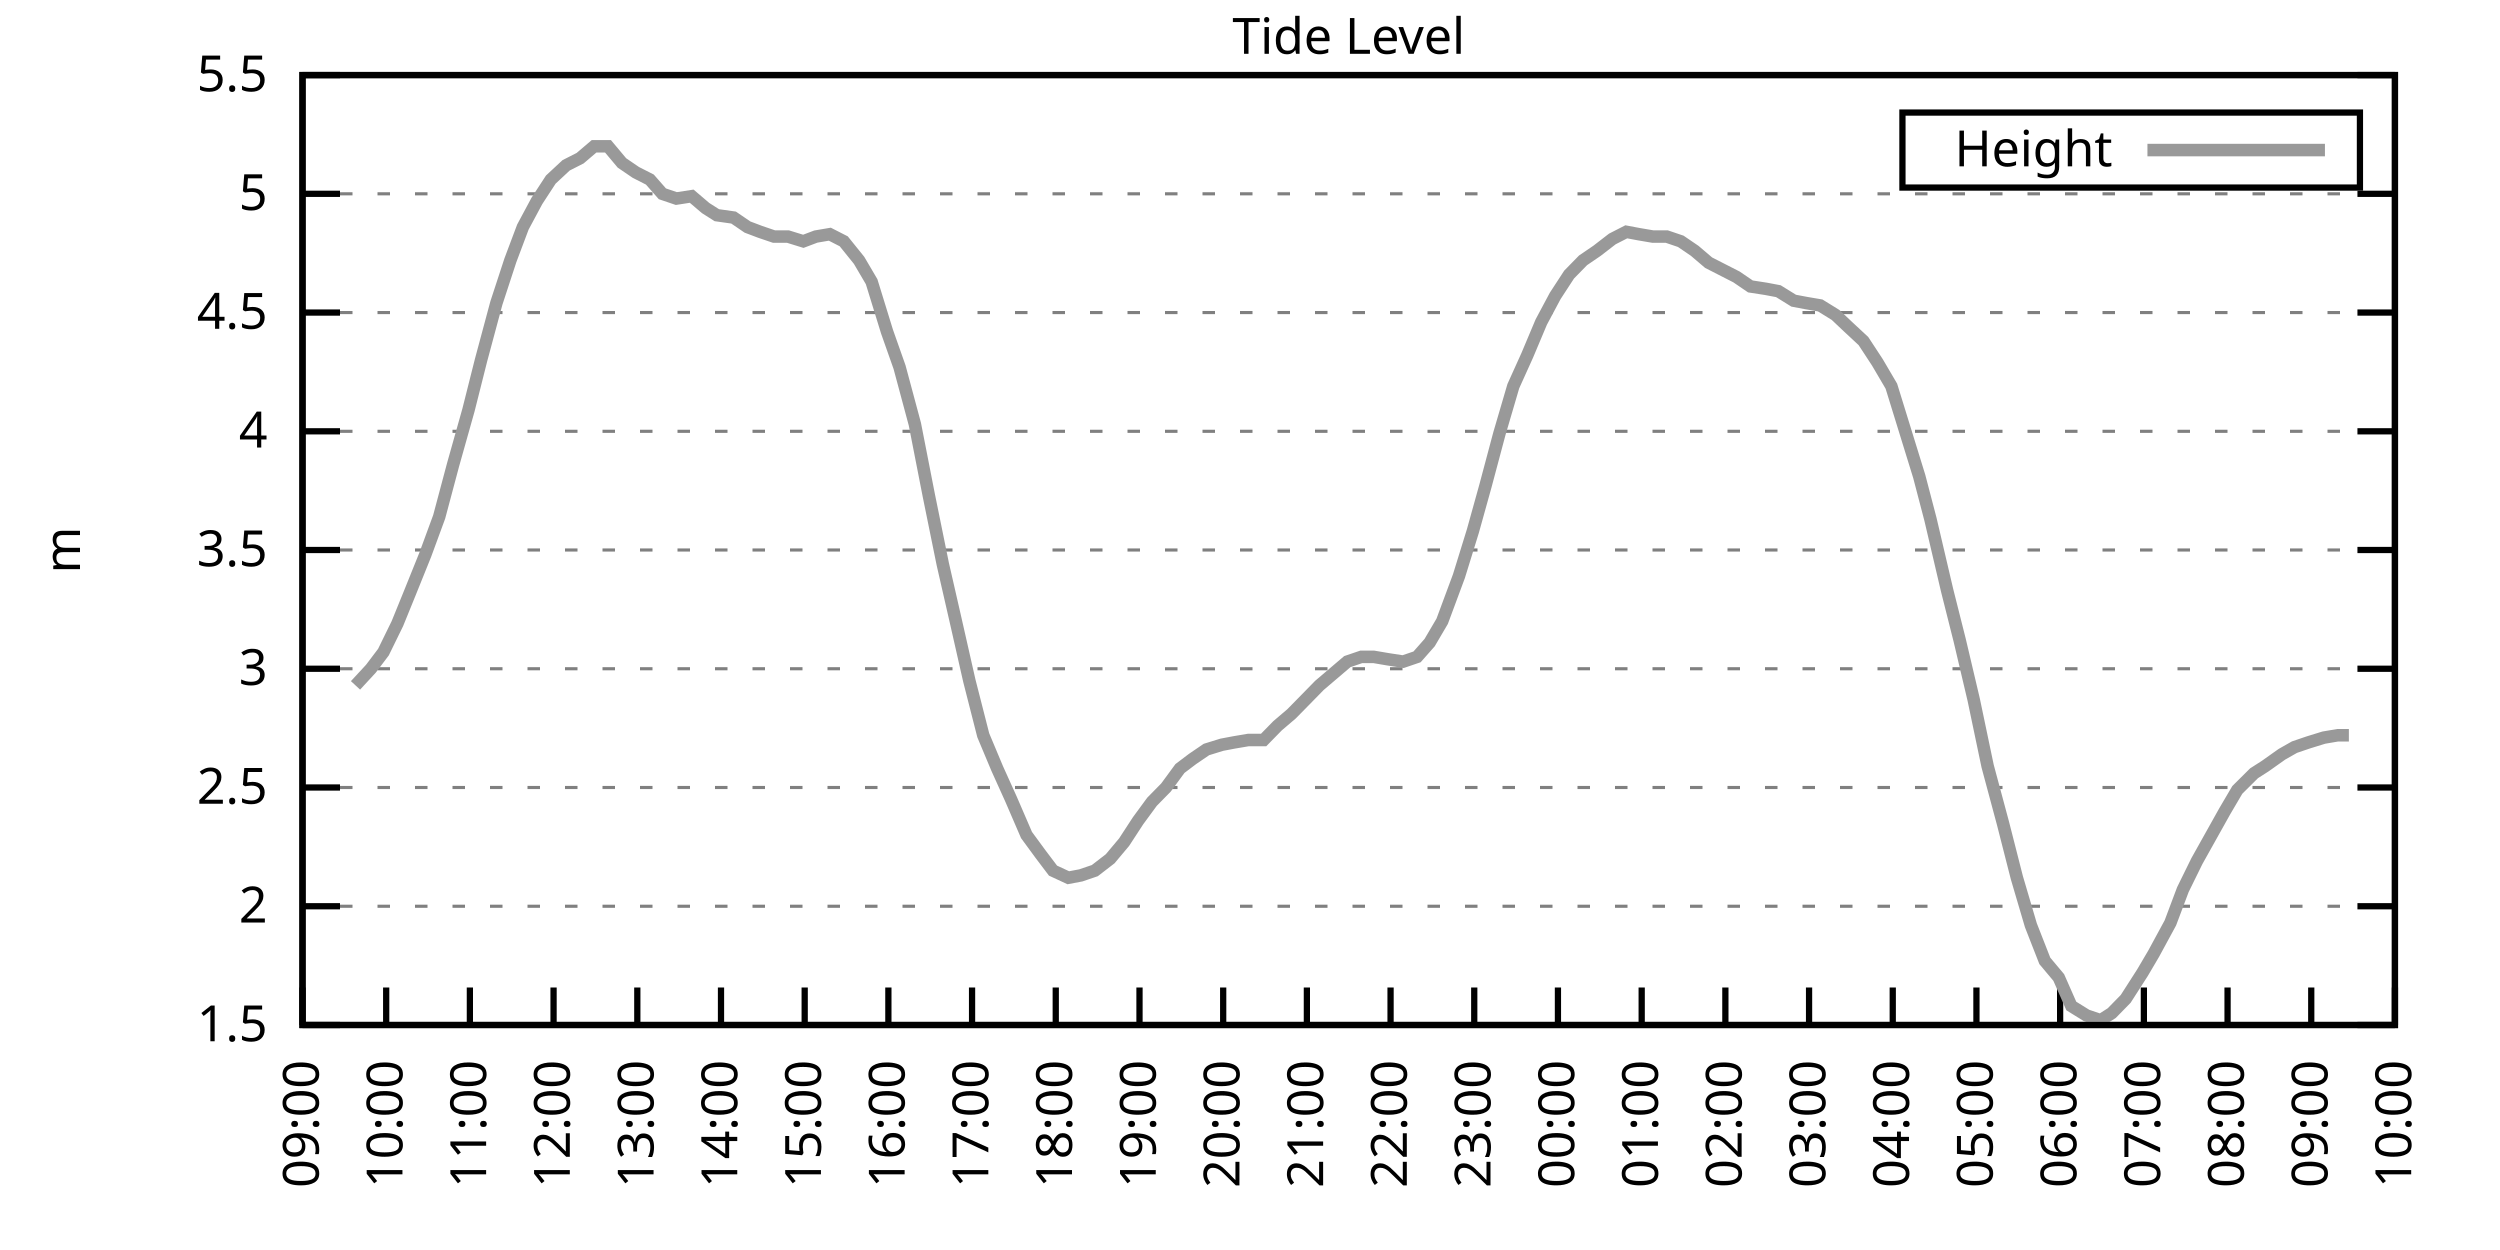
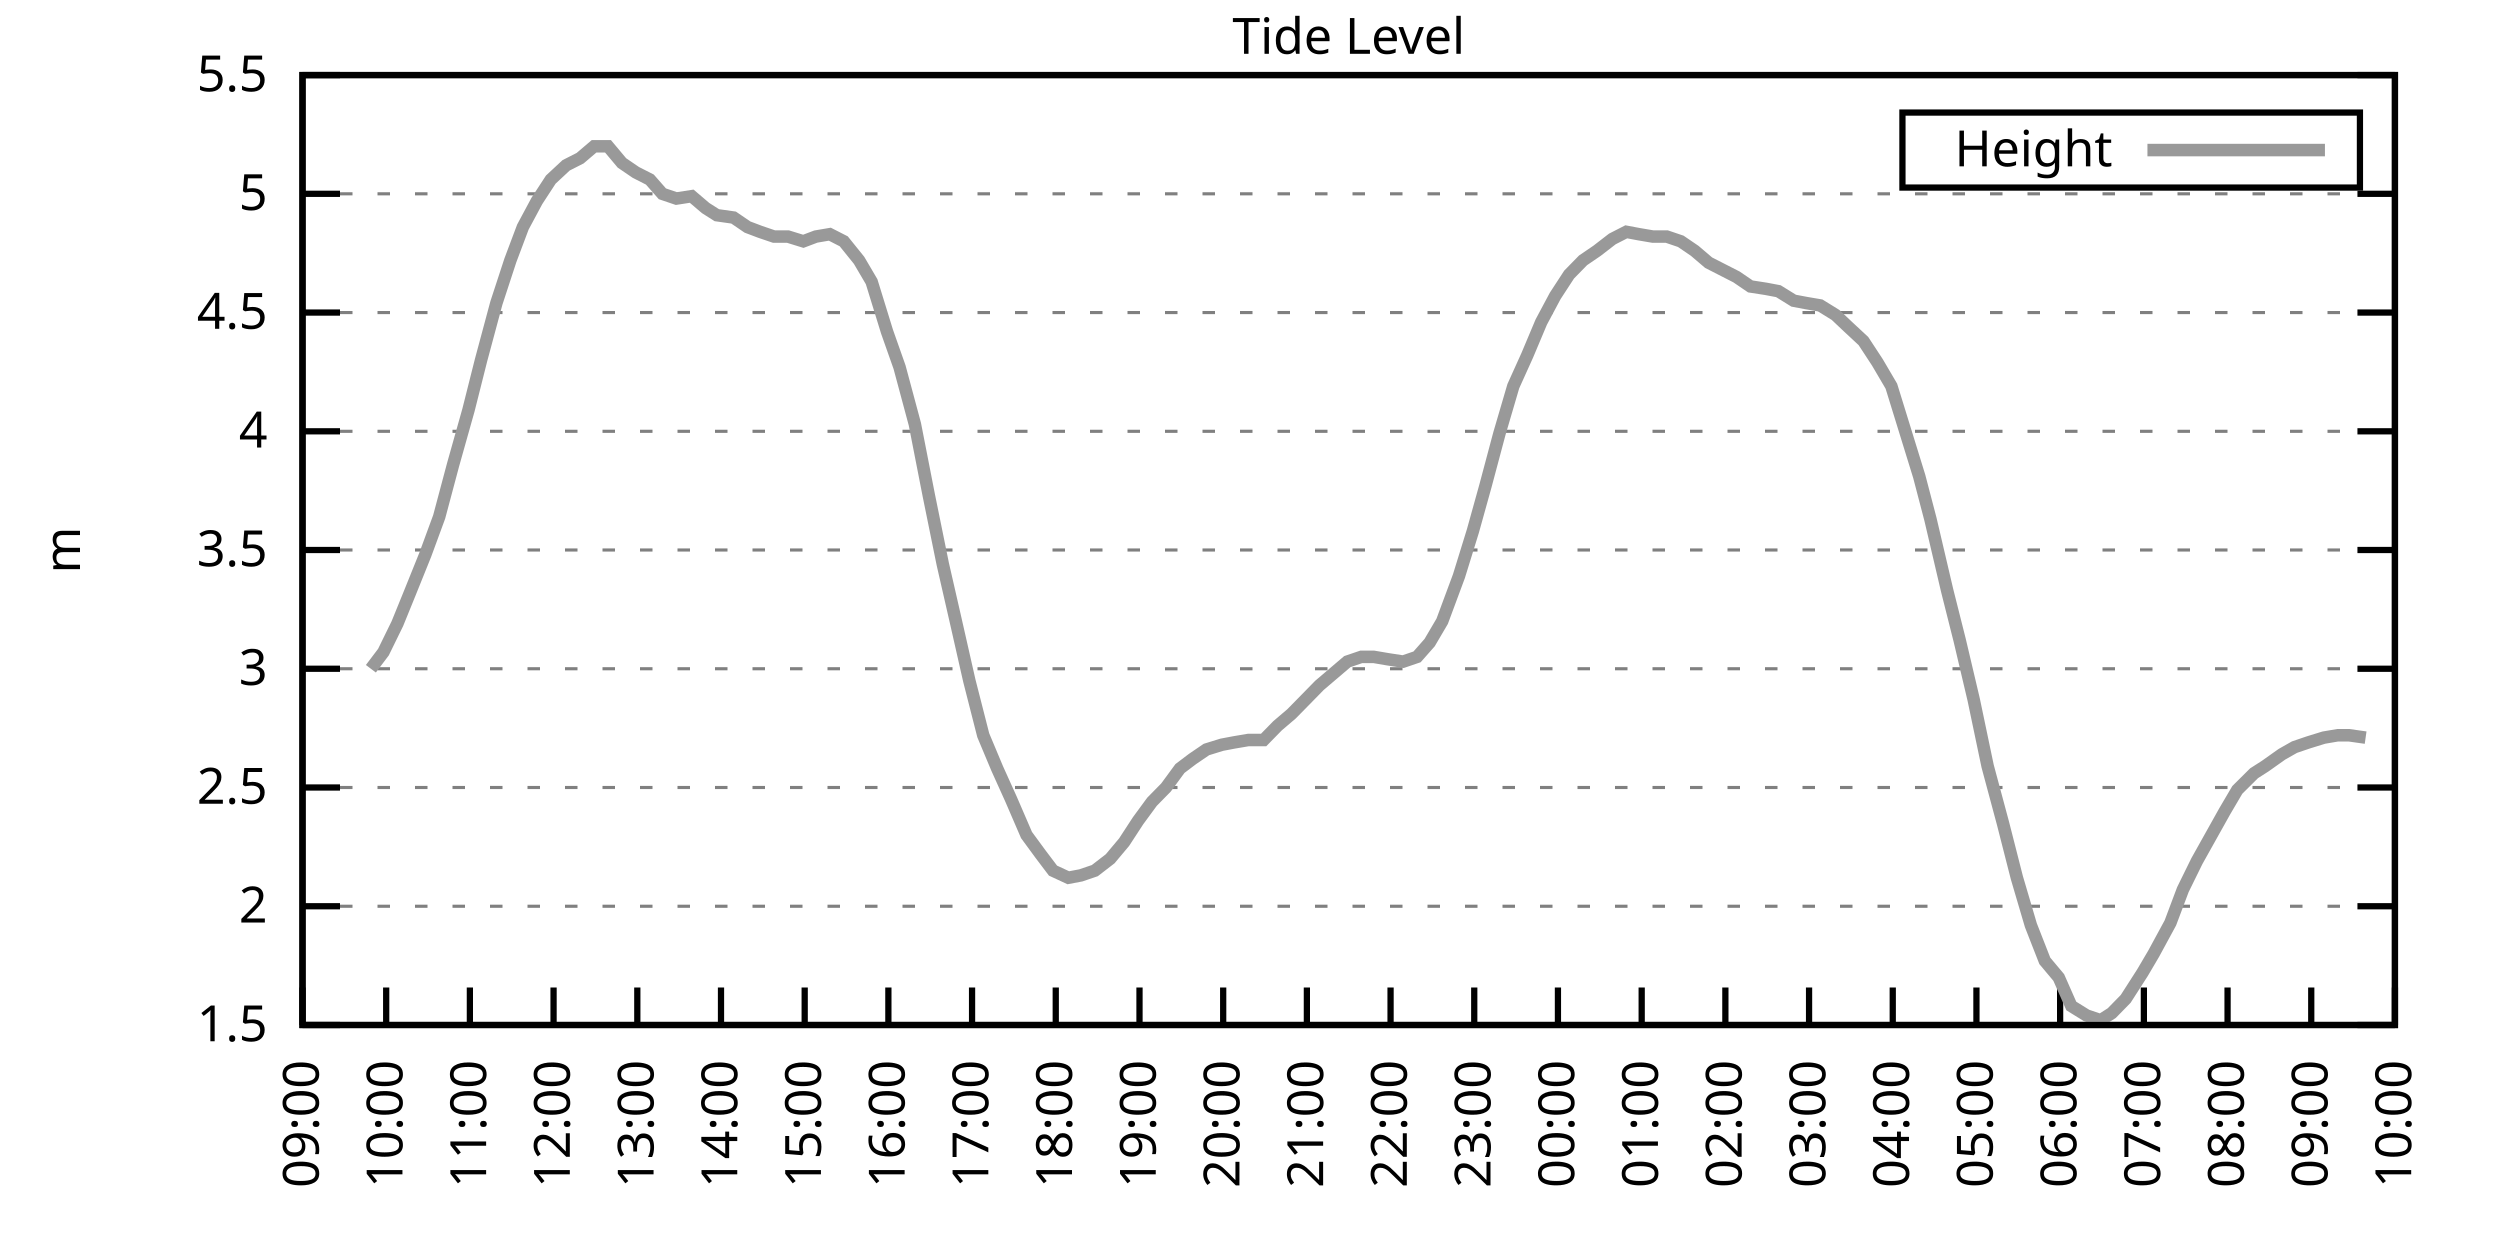
<svg xmlns="http://www.w3.org/2000/svg" xmlns:xlink="http://www.w3.org/1999/xlink" width="400" height="200" viewBox="0 0 400 200">
  <g id="gnuplot_canvas">
    <rect x="0" y="0" width="400" height="200" fill="none" />
    <defs>
      <circle id="gpDot" r="0.5" stroke-width="0.5" stroke="currentColor" />
      <path id="gpPt0" stroke-width="0.333" stroke="currentColor" d="M-1,0 h2 M0,-1 v2" />
      <path id="gpPt1" stroke-width="0.333" stroke="currentColor" d="M-1,-1 L1,1 M1,-1 L-1,1" />
      <path id="gpPt2" stroke-width="0.333" stroke="currentColor" d="M-1,0 L1,0 M0,-1 L0,1 M-1,-1 L1,1 M-1,1 L1,-1" />
      <rect id="gpPt3" stroke-width="0.333" stroke="currentColor" x="-1" y="-1" width="2" height="2" />
      <rect id="gpPt4" stroke-width="0.333" stroke="currentColor" fill="currentColor" x="-1" y="-1" width="2" height="2" />
      <circle id="gpPt5" stroke-width="0.333" stroke="currentColor" cx="0" cy="0" r="1" />
      <use xlink:href="#gpPt5" id="gpPt6" fill="currentColor" stroke="none" />
      <path id="gpPt7" stroke-width="0.333" stroke="currentColor" d="M0,-1.33 L-1.33,0.67 L1.33,0.67 z" />
      <use xlink:href="#gpPt7" id="gpPt8" fill="currentColor" stroke="none" />
      <use xlink:href="#gpPt7" id="gpPt9" stroke="currentColor" transform="rotate(180)" />
      <use xlink:href="#gpPt9" id="gpPt10" fill="currentColor" stroke="none" />
      <use xlink:href="#gpPt3" id="gpPt11" stroke="currentColor" transform="rotate(45)" />
      <use xlink:href="#gpPt11" id="gpPt12" fill="currentColor" stroke="none" />
      <path id="gpPt13" stroke-width="0.333" stroke="currentColor" d="M0,1.330 L1.265,0.411 L0.782,-1.067 L-0.782,-1.076 L-1.265,0.411 z" />
      <use xlink:href="#gpPt13" id="gpPt14" fill="currentColor" stroke="none" />
      <filter id="textbox" filterUnits="objectBoundingBox" x="0" y="0" height="1" width="1">
        <feFlood flood-color="white" flood-opacity="1" result="bgnd" />
        <feComposite in="SourceGraphic" in2="bgnd" operator="atop" />
      </filter>
      <filter id="greybox" filterUnits="objectBoundingBox" x="0" y="0" height="1" width="1">
        <feFlood flood-color="lightgrey" flood-opacity="1" result="grey" />
        <feComposite in="SourceGraphic" in2="grey" operator="atop" />
      </filter>
    </defs>
    <g fill="none" color="white" stroke="currentColor" stroke-width="1.00" stroke-linecap="butt" stroke-linejoin="miter">
</g>
    <g fill="none" color="black" stroke="currentColor" stroke-width="1.00" stroke-linecap="butt" stroke-linejoin="miter">
      <g stroke="none" shape-rendering="crispEdges">
        <polygon fill="rgb(255, 255, 255)" points="48.40,164.00 383.18,164.00 383.18,12.02 48.40,12.02 " />
      </g>
    </g>
    <g fill="none" color="black" stroke="currentColor" stroke-width="1.00" stroke-linecap="butt" stroke-linejoin="miter">
</g>
    <g fill="none" color="black" stroke="black" stroke-width="0.50" stroke-linecap="butt" stroke-linejoin="miter">
</g>
    <g fill="none" color="gray" stroke="currentColor" stroke-width="0.50" stroke-linecap="butt" stroke-linejoin="miter">
      <path stroke="gray" stroke-dasharray="2,4" class="gridline" d="M48.40,164.00 L383.19,164.00  " />
    </g>
    <g fill="none" color="gray" stroke="gray" stroke-width="1.00" stroke-linecap="butt" stroke-linejoin="miter">
</g>
    <g fill="none" color="black" stroke="currentColor" stroke-width="1.00" stroke-linecap="butt" stroke-linejoin="miter">
      <path stroke="black" d="M48.40,164.00 L54.40,164.00 M383.19,164.00 L377.19,164.00  " />
      <g transform="translate(42.80,166.60)" stroke="none" fill="black" font-family="Sans" font-size="8.00" text-anchor="end">
        <text>
          <tspan font-family="Sans"> 1.5</tspan>
        </text>
      </g>
    </g>
    <g fill="none" color="black" stroke="currentColor" stroke-width="1.00" stroke-linecap="butt" stroke-linejoin="miter">
</g>
    <g fill="none" color="black" stroke="black" stroke-width="0.50" stroke-linecap="butt" stroke-linejoin="miter">
</g>
    <g fill="none" color="gray" stroke="currentColor" stroke-width="0.50" stroke-linecap="butt" stroke-linejoin="miter">
      <path stroke="gray" stroke-dasharray="2,4" class="gridline" d="M48.40,145.00 L383.19,145.00  " />
    </g>
    <g fill="none" color="gray" stroke="gray" stroke-width="1.00" stroke-linecap="butt" stroke-linejoin="miter">
</g>
    <g fill="none" color="black" stroke="currentColor" stroke-width="1.00" stroke-linecap="butt" stroke-linejoin="miter">
      <path stroke="black" d="M48.40,145.00 L54.40,145.00 M383.19,145.00 L377.19,145.00  " />
      <g transform="translate(42.80,147.60)" stroke="none" fill="black" font-family="Sans" font-size="8.00" text-anchor="end">
        <text>
          <tspan font-family="Sans"> 2</tspan>
        </text>
      </g>
    </g>
    <g fill="none" color="black" stroke="currentColor" stroke-width="1.00" stroke-linecap="butt" stroke-linejoin="miter">
</g>
    <g fill="none" color="black" stroke="black" stroke-width="0.50" stroke-linecap="butt" stroke-linejoin="miter">
</g>
    <g fill="none" color="gray" stroke="currentColor" stroke-width="0.50" stroke-linecap="butt" stroke-linejoin="miter">
      <path stroke="gray" stroke-dasharray="2,4" class="gridline" d="M48.40,126.00 L383.19,126.00  " />
    </g>
    <g fill="none" color="gray" stroke="gray" stroke-width="1.00" stroke-linecap="butt" stroke-linejoin="miter">
</g>
    <g fill="none" color="black" stroke="currentColor" stroke-width="1.00" stroke-linecap="butt" stroke-linejoin="miter">
      <path stroke="black" d="M48.40,126.00 L54.40,126.00 M383.19,126.00 L377.19,126.00  " />
      <g transform="translate(42.80,128.60)" stroke="none" fill="black" font-family="Sans" font-size="8.00" text-anchor="end">
        <text>
          <tspan font-family="Sans"> 2.5</tspan>
        </text>
      </g>
    </g>
    <g fill="none" color="black" stroke="currentColor" stroke-width="1.00" stroke-linecap="butt" stroke-linejoin="miter">
</g>
    <g fill="none" color="black" stroke="black" stroke-width="0.50" stroke-linecap="butt" stroke-linejoin="miter">
</g>
    <g fill="none" color="gray" stroke="currentColor" stroke-width="0.50" stroke-linecap="butt" stroke-linejoin="miter">
      <path stroke="gray" stroke-dasharray="2,4" class="gridline" d="M48.40,107.00 L383.19,107.00  " />
    </g>
    <g fill="none" color="gray" stroke="gray" stroke-width="1.00" stroke-linecap="butt" stroke-linejoin="miter">
</g>
    <g fill="none" color="black" stroke="currentColor" stroke-width="1.00" stroke-linecap="butt" stroke-linejoin="miter">
      <path stroke="black" d="M48.40,107.00 L54.40,107.00 M383.19,107.00 L377.19,107.00  " />
      <g transform="translate(42.80,109.60)" stroke="none" fill="black" font-family="Sans" font-size="8.00" text-anchor="end">
        <text>
          <tspan font-family="Sans"> 3</tspan>
        </text>
      </g>
    </g>
    <g fill="none" color="black" stroke="currentColor" stroke-width="1.00" stroke-linecap="butt" stroke-linejoin="miter">
</g>
    <g fill="none" color="black" stroke="black" stroke-width="0.50" stroke-linecap="butt" stroke-linejoin="miter">
</g>
    <g fill="none" color="gray" stroke="currentColor" stroke-width="0.50" stroke-linecap="butt" stroke-linejoin="miter">
      <path stroke="gray" stroke-dasharray="2,4" class="gridline" d="M48.40,88.00 L383.19,88.00  " />
    </g>
    <g fill="none" color="gray" stroke="gray" stroke-width="1.00" stroke-linecap="butt" stroke-linejoin="miter">
</g>
    <g fill="none" color="black" stroke="currentColor" stroke-width="1.00" stroke-linecap="butt" stroke-linejoin="miter">
      <path stroke="black" d="M48.40,88.00 L54.40,88.00 M383.19,88.00 L377.19,88.00  " />
      <g transform="translate(42.80,90.60)" stroke="none" fill="black" font-family="Sans" font-size="8.00" text-anchor="end">
        <text>
          <tspan font-family="Sans"> 3.5</tspan>
        </text>
      </g>
    </g>
    <g fill="none" color="black" stroke="currentColor" stroke-width="1.00" stroke-linecap="butt" stroke-linejoin="miter">
</g>
    <g fill="none" color="black" stroke="black" stroke-width="0.50" stroke-linecap="butt" stroke-linejoin="miter">
</g>
    <g fill="none" color="gray" stroke="currentColor" stroke-width="0.50" stroke-linecap="butt" stroke-linejoin="miter">
      <path stroke="gray" stroke-dasharray="2,4" class="gridline" d="M48.40,69.01 L383.19,69.01  " />
    </g>
    <g fill="none" color="gray" stroke="gray" stroke-width="1.00" stroke-linecap="butt" stroke-linejoin="miter">
</g>
    <g fill="none" color="black" stroke="currentColor" stroke-width="1.00" stroke-linecap="butt" stroke-linejoin="miter">
      <path stroke="black" d="M48.40,69.01 L54.40,69.01 M383.19,69.01 L377.19,69.01  " />
      <g transform="translate(42.80,71.61)" stroke="none" fill="black" font-family="Sans" font-size="8.00" text-anchor="end">
        <text>
          <tspan font-family="Sans"> 4</tspan>
        </text>
      </g>
    </g>
    <g fill="none" color="black" stroke="currentColor" stroke-width="1.00" stroke-linecap="butt" stroke-linejoin="miter">
</g>
    <g fill="none" color="black" stroke="black" stroke-width="0.50" stroke-linecap="butt" stroke-linejoin="miter">
</g>
    <g fill="none" color="gray" stroke="currentColor" stroke-width="0.50" stroke-linecap="butt" stroke-linejoin="miter">
      <path stroke="gray" stroke-dasharray="2,4" class="gridline" d="M48.40,50.01 L383.19,50.01  " />
    </g>
    <g fill="none" color="gray" stroke="gray" stroke-width="1.00" stroke-linecap="butt" stroke-linejoin="miter">
</g>
    <g fill="none" color="black" stroke="currentColor" stroke-width="1.00" stroke-linecap="butt" stroke-linejoin="miter">
      <path stroke="black" d="M48.40,50.01 L54.40,50.01 M383.19,50.01 L377.19,50.01  " />
      <g transform="translate(42.80,52.61)" stroke="none" fill="black" font-family="Sans" font-size="8.00" text-anchor="end">
        <text>
          <tspan font-family="Sans"> 4.5</tspan>
        </text>
      </g>
    </g>
    <g fill="none" color="black" stroke="currentColor" stroke-width="1.00" stroke-linecap="butt" stroke-linejoin="miter">
</g>
    <g fill="none" color="black" stroke="black" stroke-width="0.50" stroke-linecap="butt" stroke-linejoin="miter">
</g>
    <g fill="none" color="gray" stroke="currentColor" stroke-width="0.50" stroke-linecap="butt" stroke-linejoin="miter">
      <path stroke="gray" stroke-dasharray="2,4" class="gridline" d="M48.40,31.01 L383.19,31.01  " />
    </g>
    <g fill="none" color="gray" stroke="gray" stroke-width="1.00" stroke-linecap="butt" stroke-linejoin="miter">
</g>
    <g fill="none" color="black" stroke="currentColor" stroke-width="1.00" stroke-linecap="butt" stroke-linejoin="miter">
      <path stroke="black" d="M48.40,31.01 L54.40,31.01 M383.19,31.01 L377.19,31.01  " />
      <g transform="translate(42.80,33.61)" stroke="none" fill="black" font-family="Sans" font-size="8.00" text-anchor="end">
        <text>
          <tspan font-family="Sans"> 5</tspan>
        </text>
      </g>
    </g>
    <g fill="none" color="black" stroke="currentColor" stroke-width="1.00" stroke-linecap="butt" stroke-linejoin="miter">
</g>
    <g fill="none" color="black" stroke="black" stroke-width="0.50" stroke-linecap="butt" stroke-linejoin="miter">
</g>
    <g fill="none" color="gray" stroke="currentColor" stroke-width="0.50" stroke-linecap="butt" stroke-linejoin="miter">
      <path stroke="gray" stroke-dasharray="2,4" class="gridline" d="M48.40,12.01 L383.19,12.01  " />
    </g>
    <g fill="none" color="gray" stroke="gray" stroke-width="1.00" stroke-linecap="butt" stroke-linejoin="miter">
</g>
    <g fill="none" color="black" stroke="currentColor" stroke-width="1.00" stroke-linecap="butt" stroke-linejoin="miter">
      <path stroke="black" d="M48.40,12.01 L54.40,12.01 M383.19,12.01 L377.19,12.01  " />
      <g transform="translate(42.80,14.61)" stroke="none" fill="black" font-family="Sans" font-size="8.00" text-anchor="end">
        <text>
          <tspan font-family="Sans"> 5.5</tspan>
        </text>
      </g>
    </g>
    <g fill="none" color="black" stroke="currentColor" stroke-width="1.00" stroke-linecap="butt" stroke-linejoin="miter">
      <path stroke="black" d="M48.40,164.00 L48.40,158.00  " />
      <g transform="translate(51.00,169.60) rotate(270.00)" stroke="none" fill="black" font-family="Sans" font-size="8.00" text-anchor="end">
        <text>
          <tspan font-family="Sans">09:00</tspan>
        </text>
      </g>
    </g>
    <g fill="none" color="black" stroke="currentColor" stroke-width="1.00" stroke-linecap="butt" stroke-linejoin="miter">
      <path stroke="black" d="M61.79,164.00 L61.79,158.00  " />
      <g transform="translate(64.39,169.60) rotate(270.00)" stroke="none" fill="black" font-family="Sans" font-size="8.00" text-anchor="end">
        <text>
          <tspan font-family="Sans">10:00</tspan>
        </text>
      </g>
    </g>
    <g fill="none" color="black" stroke="currentColor" stroke-width="1.00" stroke-linecap="butt" stroke-linejoin="miter">
      <path stroke="black" d="M75.18,164.00 L75.18,158.00  " />
      <g transform="translate(77.78,169.60) rotate(270.00)" stroke="none" fill="black" font-family="Sans" font-size="8.00" text-anchor="end">
        <text>
          <tspan font-family="Sans">11:00</tspan>
        </text>
      </g>
    </g>
    <g fill="none" color="black" stroke="currentColor" stroke-width="1.00" stroke-linecap="butt" stroke-linejoin="miter">
      <path stroke="black" d="M88.57,164.00 L88.57,158.00  " />
      <g transform="translate(91.17,169.60) rotate(270.00)" stroke="none" fill="black" font-family="Sans" font-size="8.00" text-anchor="end">
        <text>
          <tspan font-family="Sans">12:00</tspan>
        </text>
      </g>
    </g>
    <g fill="none" color="black" stroke="currentColor" stroke-width="1.00" stroke-linecap="butt" stroke-linejoin="miter">
      <path stroke="black" d="M101.97,164.00 L101.97,158.00  " />
      <g transform="translate(104.57,169.60) rotate(270.00)" stroke="none" fill="black" font-family="Sans" font-size="8.00" text-anchor="end">
        <text>
          <tspan font-family="Sans">13:00</tspan>
        </text>
      </g>
    </g>
    <g fill="none" color="black" stroke="currentColor" stroke-width="1.00" stroke-linecap="butt" stroke-linejoin="miter">
      <path stroke="black" d="M115.36,164.00 L115.36,158.00  " />
      <g transform="translate(117.96,169.60) rotate(270.00)" stroke="none" fill="black" font-family="Sans" font-size="8.00" text-anchor="end">
        <text>
          <tspan font-family="Sans">14:00</tspan>
        </text>
      </g>
    </g>
    <g fill="none" color="black" stroke="currentColor" stroke-width="1.00" stroke-linecap="butt" stroke-linejoin="miter">
      <path stroke="black" d="M128.75,164.00 L128.75,158.00  " />
      <g transform="translate(131.35,169.60) rotate(270.00)" stroke="none" fill="black" font-family="Sans" font-size="8.00" text-anchor="end">
        <text>
          <tspan font-family="Sans">15:00</tspan>
        </text>
      </g>
    </g>
    <g fill="none" color="black" stroke="currentColor" stroke-width="1.00" stroke-linecap="butt" stroke-linejoin="miter">
      <path stroke="black" d="M142.14,164.00 L142.14,158.00  " />
      <g transform="translate(144.74,169.60) rotate(270.00)" stroke="none" fill="black" font-family="Sans" font-size="8.00" text-anchor="end">
        <text>
          <tspan font-family="Sans">16:00</tspan>
        </text>
      </g>
    </g>
    <g fill="none" color="black" stroke="currentColor" stroke-width="1.00" stroke-linecap="butt" stroke-linejoin="miter">
      <path stroke="black" d="M155.53,164.00 L155.53,158.00  " />
      <g transform="translate(158.13,169.60) rotate(270.00)" stroke="none" fill="black" font-family="Sans" font-size="8.00" text-anchor="end">
        <text>
          <tspan font-family="Sans">17:00</tspan>
        </text>
      </g>
    </g>
    <g fill="none" color="black" stroke="currentColor" stroke-width="1.00" stroke-linecap="butt" stroke-linejoin="miter">
      <path stroke="black" d="M168.92,164.00 L168.92,158.00  " />
      <g transform="translate(171.52,169.60) rotate(270.00)" stroke="none" fill="black" font-family="Sans" font-size="8.00" text-anchor="end">
        <text>
          <tspan font-family="Sans">18:00</tspan>
        </text>
      </g>
    </g>
    <g fill="none" color="black" stroke="currentColor" stroke-width="1.00" stroke-linecap="butt" stroke-linejoin="miter">
      <path stroke="black" d="M182.32,164.00 L182.32,158.00  " />
      <g transform="translate(184.92,169.60) rotate(270.00)" stroke="none" fill="black" font-family="Sans" font-size="8.00" text-anchor="end">
        <text>
          <tspan font-family="Sans">19:00</tspan>
        </text>
      </g>
    </g>
    <g fill="none" color="black" stroke="currentColor" stroke-width="1.00" stroke-linecap="butt" stroke-linejoin="miter">
      <path stroke="black" d="M195.71,164.00 L195.71,158.00  " />
      <g transform="translate(198.31,169.60) rotate(270.00)" stroke="none" fill="black" font-family="Sans" font-size="8.00" text-anchor="end">
        <text>
          <tspan font-family="Sans">20:00</tspan>
        </text>
      </g>
    </g>
    <g fill="none" color="black" stroke="currentColor" stroke-width="1.00" stroke-linecap="butt" stroke-linejoin="miter">
      <path stroke="black" d="M209.10,164.00 L209.10,158.00  " />
      <g transform="translate(211.70,169.60) rotate(270.00)" stroke="none" fill="black" font-family="Sans" font-size="8.00" text-anchor="end">
        <text>
          <tspan font-family="Sans">21:00</tspan>
        </text>
      </g>
    </g>
    <g fill="none" color="black" stroke="currentColor" stroke-width="1.00" stroke-linecap="butt" stroke-linejoin="miter">
      <path stroke="black" d="M222.49,164.00 L222.49,158.00  " />
      <g transform="translate(225.09,169.60) rotate(270.00)" stroke="none" fill="black" font-family="Sans" font-size="8.00" text-anchor="end">
        <text>
          <tspan font-family="Sans">22:00</tspan>
        </text>
      </g>
    </g>
    <g fill="none" color="black" stroke="currentColor" stroke-width="1.00" stroke-linecap="butt" stroke-linejoin="miter">
      <path stroke="black" d="M235.88,164.00 L235.88,158.00  " />
      <g transform="translate(238.48,169.60) rotate(270.00)" stroke="none" fill="black" font-family="Sans" font-size="8.00" text-anchor="end">
        <text>
          <tspan font-family="Sans">23:00</tspan>
        </text>
      </g>
    </g>
    <g fill="none" color="black" stroke="currentColor" stroke-width="1.00" stroke-linecap="butt" stroke-linejoin="miter">
      <path stroke="black" d="M249.27,164.00 L249.27,158.00  " />
      <g transform="translate(251.87,169.60) rotate(270.00)" stroke="none" fill="black" font-family="Sans" font-size="8.00" text-anchor="end">
        <text>
          <tspan font-family="Sans">00:00</tspan>
        </text>
      </g>
    </g>
    <g fill="none" color="black" stroke="currentColor" stroke-width="1.00" stroke-linecap="butt" stroke-linejoin="miter">
      <path stroke="black" d="M262.67,164.00 L262.67,158.00  " />
      <g transform="translate(265.27,169.60) rotate(270.00)" stroke="none" fill="black" font-family="Sans" font-size="8.00" text-anchor="end">
        <text>
          <tspan font-family="Sans">01:00</tspan>
        </text>
      </g>
    </g>
    <g fill="none" color="black" stroke="currentColor" stroke-width="1.00" stroke-linecap="butt" stroke-linejoin="miter">
      <path stroke="black" d="M276.06,164.00 L276.06,158.00  " />
      <g transform="translate(278.66,169.60) rotate(270.00)" stroke="none" fill="black" font-family="Sans" font-size="8.00" text-anchor="end">
        <text>
          <tspan font-family="Sans">02:00</tspan>
        </text>
      </g>
    </g>
    <g fill="none" color="black" stroke="currentColor" stroke-width="1.00" stroke-linecap="butt" stroke-linejoin="miter">
      <path stroke="black" d="M289.45,164.00 L289.45,158.00  " />
      <g transform="translate(292.05,169.60) rotate(270.00)" stroke="none" fill="black" font-family="Sans" font-size="8.00" text-anchor="end">
        <text>
          <tspan font-family="Sans">03:00</tspan>
        </text>
      </g>
    </g>
    <g fill="none" color="black" stroke="currentColor" stroke-width="1.00" stroke-linecap="butt" stroke-linejoin="miter">
      <path stroke="black" d="M302.84,164.00 L302.84,158.00  " />
      <g transform="translate(305.44,169.60) rotate(270.00)" stroke="none" fill="black" font-family="Sans" font-size="8.00" text-anchor="end">
        <text>
          <tspan font-family="Sans">04:00</tspan>
        </text>
      </g>
    </g>
    <g fill="none" color="black" stroke="currentColor" stroke-width="1.00" stroke-linecap="butt" stroke-linejoin="miter">
      <path stroke="black" d="M316.23,164.00 L316.23,158.00  " />
      <g transform="translate(318.83,169.60) rotate(270.00)" stroke="none" fill="black" font-family="Sans" font-size="8.00" text-anchor="end">
        <text>
          <tspan font-family="Sans">05:00</tspan>
        </text>
      </g>
    </g>
    <g fill="none" color="black" stroke="currentColor" stroke-width="1.00" stroke-linecap="butt" stroke-linejoin="miter">
      <path stroke="black" d="M329.62,164.00 L329.62,158.00  " />
      <g transform="translate(332.22,169.60) rotate(270.00)" stroke="none" fill="black" font-family="Sans" font-size="8.00" text-anchor="end">
        <text>
          <tspan font-family="Sans">06:00</tspan>
        </text>
      </g>
    </g>
    <g fill="none" color="black" stroke="currentColor" stroke-width="1.00" stroke-linecap="butt" stroke-linejoin="miter">
      <path stroke="black" d="M343.02,164.00 L343.02,158.00  " />
      <g transform="translate(345.62,169.60) rotate(270.00)" stroke="none" fill="black" font-family="Sans" font-size="8.00" text-anchor="end">
        <text>
          <tspan font-family="Sans">07:00</tspan>
        </text>
      </g>
    </g>
    <g fill="none" color="black" stroke="currentColor" stroke-width="1.00" stroke-linecap="butt" stroke-linejoin="miter">
      <path stroke="black" d="M356.41,164.00 L356.41,158.00  " />
      <g transform="translate(359.01,169.60) rotate(270.00)" stroke="none" fill="black" font-family="Sans" font-size="8.00" text-anchor="end">
        <text>
          <tspan font-family="Sans">08:00</tspan>
        </text>
      </g>
    </g>
    <g fill="none" color="black" stroke="currentColor" stroke-width="1.00" stroke-linecap="butt" stroke-linejoin="miter">
      <path stroke="black" d="M369.80,164.00 L369.80,158.00  " />
      <g transform="translate(372.40,169.60) rotate(270.00)" stroke="none" fill="black" font-family="Sans" font-size="8.00" text-anchor="end">
        <text>
          <tspan font-family="Sans">09:00</tspan>
        </text>
      </g>
    </g>
    <g fill="none" color="black" stroke="currentColor" stroke-width="1.00" stroke-linecap="butt" stroke-linejoin="miter">
      <path stroke="black" d="M383.19,164.00 L383.19,158.00  " />
      <g transform="translate(385.79,169.60) rotate(270.00)" stroke="none" fill="black" font-family="Sans" font-size="8.00" text-anchor="end">
        <text>
          <tspan font-family="Sans">10:00</tspan>
        </text>
      </g>
    </g>
    <g fill="none" color="black" stroke="currentColor" stroke-width="1.00" stroke-linecap="butt" stroke-linejoin="miter">
</g>
    <g fill="none" color="black" stroke="currentColor" stroke-width="1.00" stroke-linecap="butt" stroke-linejoin="miter">
      <path stroke="black" d="M48.40,12.01 L48.40,164.00 L383.19,164.00 L383.19,12.01 L48.40,12.01 Z  " />
    </g>
    <g fill="none" color="black" stroke="currentColor" stroke-width="1.00" stroke-linecap="butt" stroke-linejoin="miter">
</g>
    <g fill="none" color="black" stroke="currentColor" stroke-width="1.00" stroke-linecap="butt" stroke-linejoin="miter">
      <path stroke="black" d="M304.39,30.01 L304.39,18.01 L377.59,18.01 L377.59,30.01 L304.39,30.01 Z  " />
    </g>
    <g id="Tide_level_plot_1">
      <g fill="none" color="white" stroke="black" stroke-width="2.00" stroke-linecap="butt" stroke-linejoin="miter">
</g>
      <g fill="none" color="black" stroke="currentColor" stroke-width="2.00" stroke-linecap="butt" stroke-linejoin="miter">
        <g transform="translate(337.99,26.61)" stroke="none" fill="black" font-family="Sans" font-size="8.00" text-anchor="end">
          <text>
            <tspan font-family="Sans">Height</tspan>
          </text>
        </g>
      </g>
      <g fill="none" color="black" stroke="currentColor" stroke-width="2.00" stroke-linecap="butt" stroke-linejoin="miter">
-         <path stroke="rgb(153, 153, 153)" d="M343.59,24.01 L371.99,24.01 M56.88,109.66 L59.34,107.00 L61.35,104.34 L63.58,99.78 L65.59,94.84 L68.04,88.76   L70.27,82.69 L72.50,74.33 L74.96,65.59 L76.97,57.61 L79.42,48.49 L81.66,41.65 L83.66,36.33 L85.90,32.15   L88.13,28.73 L90.58,26.45 L92.82,25.31 L95.05,23.41 L97.28,23.41 L99.51,26.07 L101.74,27.59 L103.98,28.73   L105.98,31.01 L108.22,31.77 L110.67,31.39 L112.90,33.29 L114.69,34.43 L117.37,34.81 L119.60,36.33 L121.61,37.09   L123.84,37.85 L126.07,37.85 L128.53,38.61 L130.54,37.85 L132.77,37.47 L135.00,38.61 L137.45,41.65 L139.46,45.07   L141.92,53.05 L143.93,58.75 L146.38,67.87 L148.61,79.27 L150.85,90.28 L152.85,99.02 L155.09,108.90 L157.32,117.64   L159.55,122.96 L161.78,127.90 L164.24,133.60 L166.47,136.64 L168.48,139.30 L170.93,140.44 L172.94,140.06 L175.17,139.30   L177.63,137.40 L179.86,134.74 L182.09,131.32 L184.32,128.28 L186.56,126.00 L188.79,122.96 L190.80,121.44 L193.03,119.92   L195.48,119.16 L197.49,118.78 L199.73,118.40 L202.18,118.40 L204.41,116.12 L206.64,114.22 L208.88,111.94 L211.11,109.66   L213.34,107.76 L215.57,105.86 L217.80,105.10 L219.81,105.10 L222.04,105.48 L224.50,105.86 L226.73,105.10 L228.74,102.82   L230.75,99.40 L233.43,92.18 L235.66,84.97 L237.67,77.75 L239.90,69.39 L242.13,61.79 L244.36,56.85 L246.60,51.53   L248.83,47.35 L251.06,43.93 L253.29,41.65 L255.52,40.13 L257.98,38.23 L260.21,37.09 L262.22,37.47 L264.45,37.85   L266.68,37.85 L268.92,38.61 L271.15,40.13 L273.38,42.03 L275.61,43.17 L277.84,44.31 L280.07,45.83 L282.53,46.21   L284.54,46.59 L286.99,48.11 L289.00,48.49 L291.23,48.87 L293.69,50.39 L295.70,52.29 L298.15,54.57 L300.39,57.99   L302.62,61.79 L304.85,69.01 L307.08,76.23 L308.87,83.07 L311.54,94.46 L313.55,102.44 L315.79,111.94 L318.02,122.58   L320.47,131.70 L322.70,140.44 L324.94,148.04 L327.17,153.74 L329.40,156.40 L331.41,160.96 L333.86,162.48 L336.10,163.24   L337.88,162.10 L340.11,159.82 L342.79,155.64 L344.58,152.60 L347.26,147.66 L349.26,142.34 L351.50,137.78 L355.96,129.80   L357.97,126.38 L360.65,123.72 L362.43,122.58 L365.11,120.68 L367.12,119.54 L369.35,118.78 L371.81,118.02 L374.04,117.64   L375.82,117.64  " />
+         <path stroke="rgb(153, 153, 153)" d="M343.59,24.01 L371.99,24.01 M59.34,107.00 L61.35,104.34 L63.58,99.78 L65.59,94.84 L68.04,88.76 L70.27,82.69   L72.50,74.33 L74.96,65.59 L76.97,57.61 L79.42,48.49 L81.66,41.65 L83.66,36.33 L85.90,32.15 L88.13,28.73   L90.58,26.45 L92.82,25.31 L95.05,23.41 L97.28,23.41 L99.51,26.07 L101.74,27.59 L103.98,28.73 L105.98,31.01   L108.22,31.77 L110.67,31.39 L112.90,33.29 L114.69,34.43 L117.37,34.81 L119.60,36.33 L121.61,37.09 L123.84,37.85   L126.07,37.85 L128.53,38.61 L130.54,37.85 L132.77,37.47 L135.00,38.61 L137.45,41.65 L139.46,45.07 L141.92,53.05   L143.93,58.75 L146.38,67.87 L148.61,79.27 L150.85,90.28 L152.85,99.02 L155.09,108.90 L157.32,117.64 L159.55,122.96   L161.78,127.90 L164.24,133.60 L166.47,136.64 L168.48,139.30 L170.93,140.44 L172.94,140.06 L175.17,139.30 L177.63,137.40   L179.86,134.74 L182.09,131.32 L184.32,128.28 L186.56,126.00 L188.79,122.96 L190.80,121.44 L193.03,119.92 L195.48,119.16   L197.49,118.78 L199.73,118.40 L202.18,118.40 L204.41,116.12 L206.64,114.22 L208.88,111.94 L211.11,109.66 L213.34,107.76   L215.57,105.86 L217.80,105.10 L219.81,105.10 L222.04,105.48 L224.50,105.86 L226.73,105.10 L228.74,102.82 L230.75,99.40   L233.43,92.18 L235.66,84.97 L237.67,77.75 L239.90,69.39 L242.13,61.79 L244.36,56.85 L246.60,51.53 L248.83,47.35   L251.06,43.93 L253.29,41.65 L255.52,40.13 L257.98,38.23 L260.21,37.09 L262.22,37.47 L264.45,37.85 L266.68,37.85   L268.92,38.61 L271.15,40.13 L273.38,42.03 L275.61,43.17 L277.84,44.31 L280.07,45.83 L282.53,46.21 L284.54,46.59   L286.99,48.11 L289.00,48.49 L291.23,48.87 L293.69,50.39 L295.70,52.29 L298.15,54.57 L300.39,57.99 L302.62,61.79   L304.85,69.01 L307.08,76.23 L308.87,83.07 L311.54,94.46 L313.55,102.44 L315.79,111.94 L318.02,122.58 L320.47,131.70   L322.70,140.44 L324.94,148.04 L327.17,153.74 L329.40,156.40 L331.41,160.96 L333.86,162.48 L336.10,163.24 L337.88,162.10   L340.11,159.82 L342.79,155.64 L344.58,152.60 L347.26,147.66 L349.26,142.34 L351.50,137.78 L355.96,129.80 L357.97,126.38   L360.65,123.72 L362.43,122.58 L365.11,120.68 L367.12,119.54 L369.35,118.78 L371.81,118.02 L374.04,117.64 L375.82,117.64   L378.50,118.02  " />
      </g>
    </g>
    <g fill="none" color="black" stroke="currentColor" stroke-width="2.00" stroke-linecap="butt" stroke-linejoin="miter">
</g>
    <g fill="none" color="black" stroke="black" stroke-width="1.00" stroke-linecap="butt" stroke-linejoin="miter">
</g>
    <g fill="none" color="black" stroke="currentColor" stroke-width="1.00" stroke-linecap="butt" stroke-linejoin="miter">
      <path stroke="black" d="M48.40,12.01 L48.40,164.00 L383.19,164.00 L383.19,12.01 L48.40,12.01 Z  " />
      <g transform="translate(12.80,88.01) rotate(270.00)" stroke="none" fill="black" font-family="Sans" font-size="8.00" text-anchor="middle">
        <text>
          <tspan font-family="Sans">m</tspan>
        </text>
      </g>
    </g>
    <g fill="none" color="black" stroke="currentColor" stroke-width="1.00" stroke-linecap="butt" stroke-linejoin="miter">
</g>
    <g fill="none" color="black" stroke="currentColor" stroke-width="1.00" stroke-linecap="butt" stroke-linejoin="miter">
      <g transform="translate(215.79,8.61)" stroke="none" fill="black" font-family="Sans" font-size="8.00" text-anchor="middle">
        <text>
          <tspan font-family="Sans">Tide Level</tspan>
        </text>
      </g>
    </g>
    <g fill="none" color="black" stroke="currentColor" stroke-width="1.00" stroke-linecap="butt" stroke-linejoin="miter">
</g>
  </g>
</svg>
